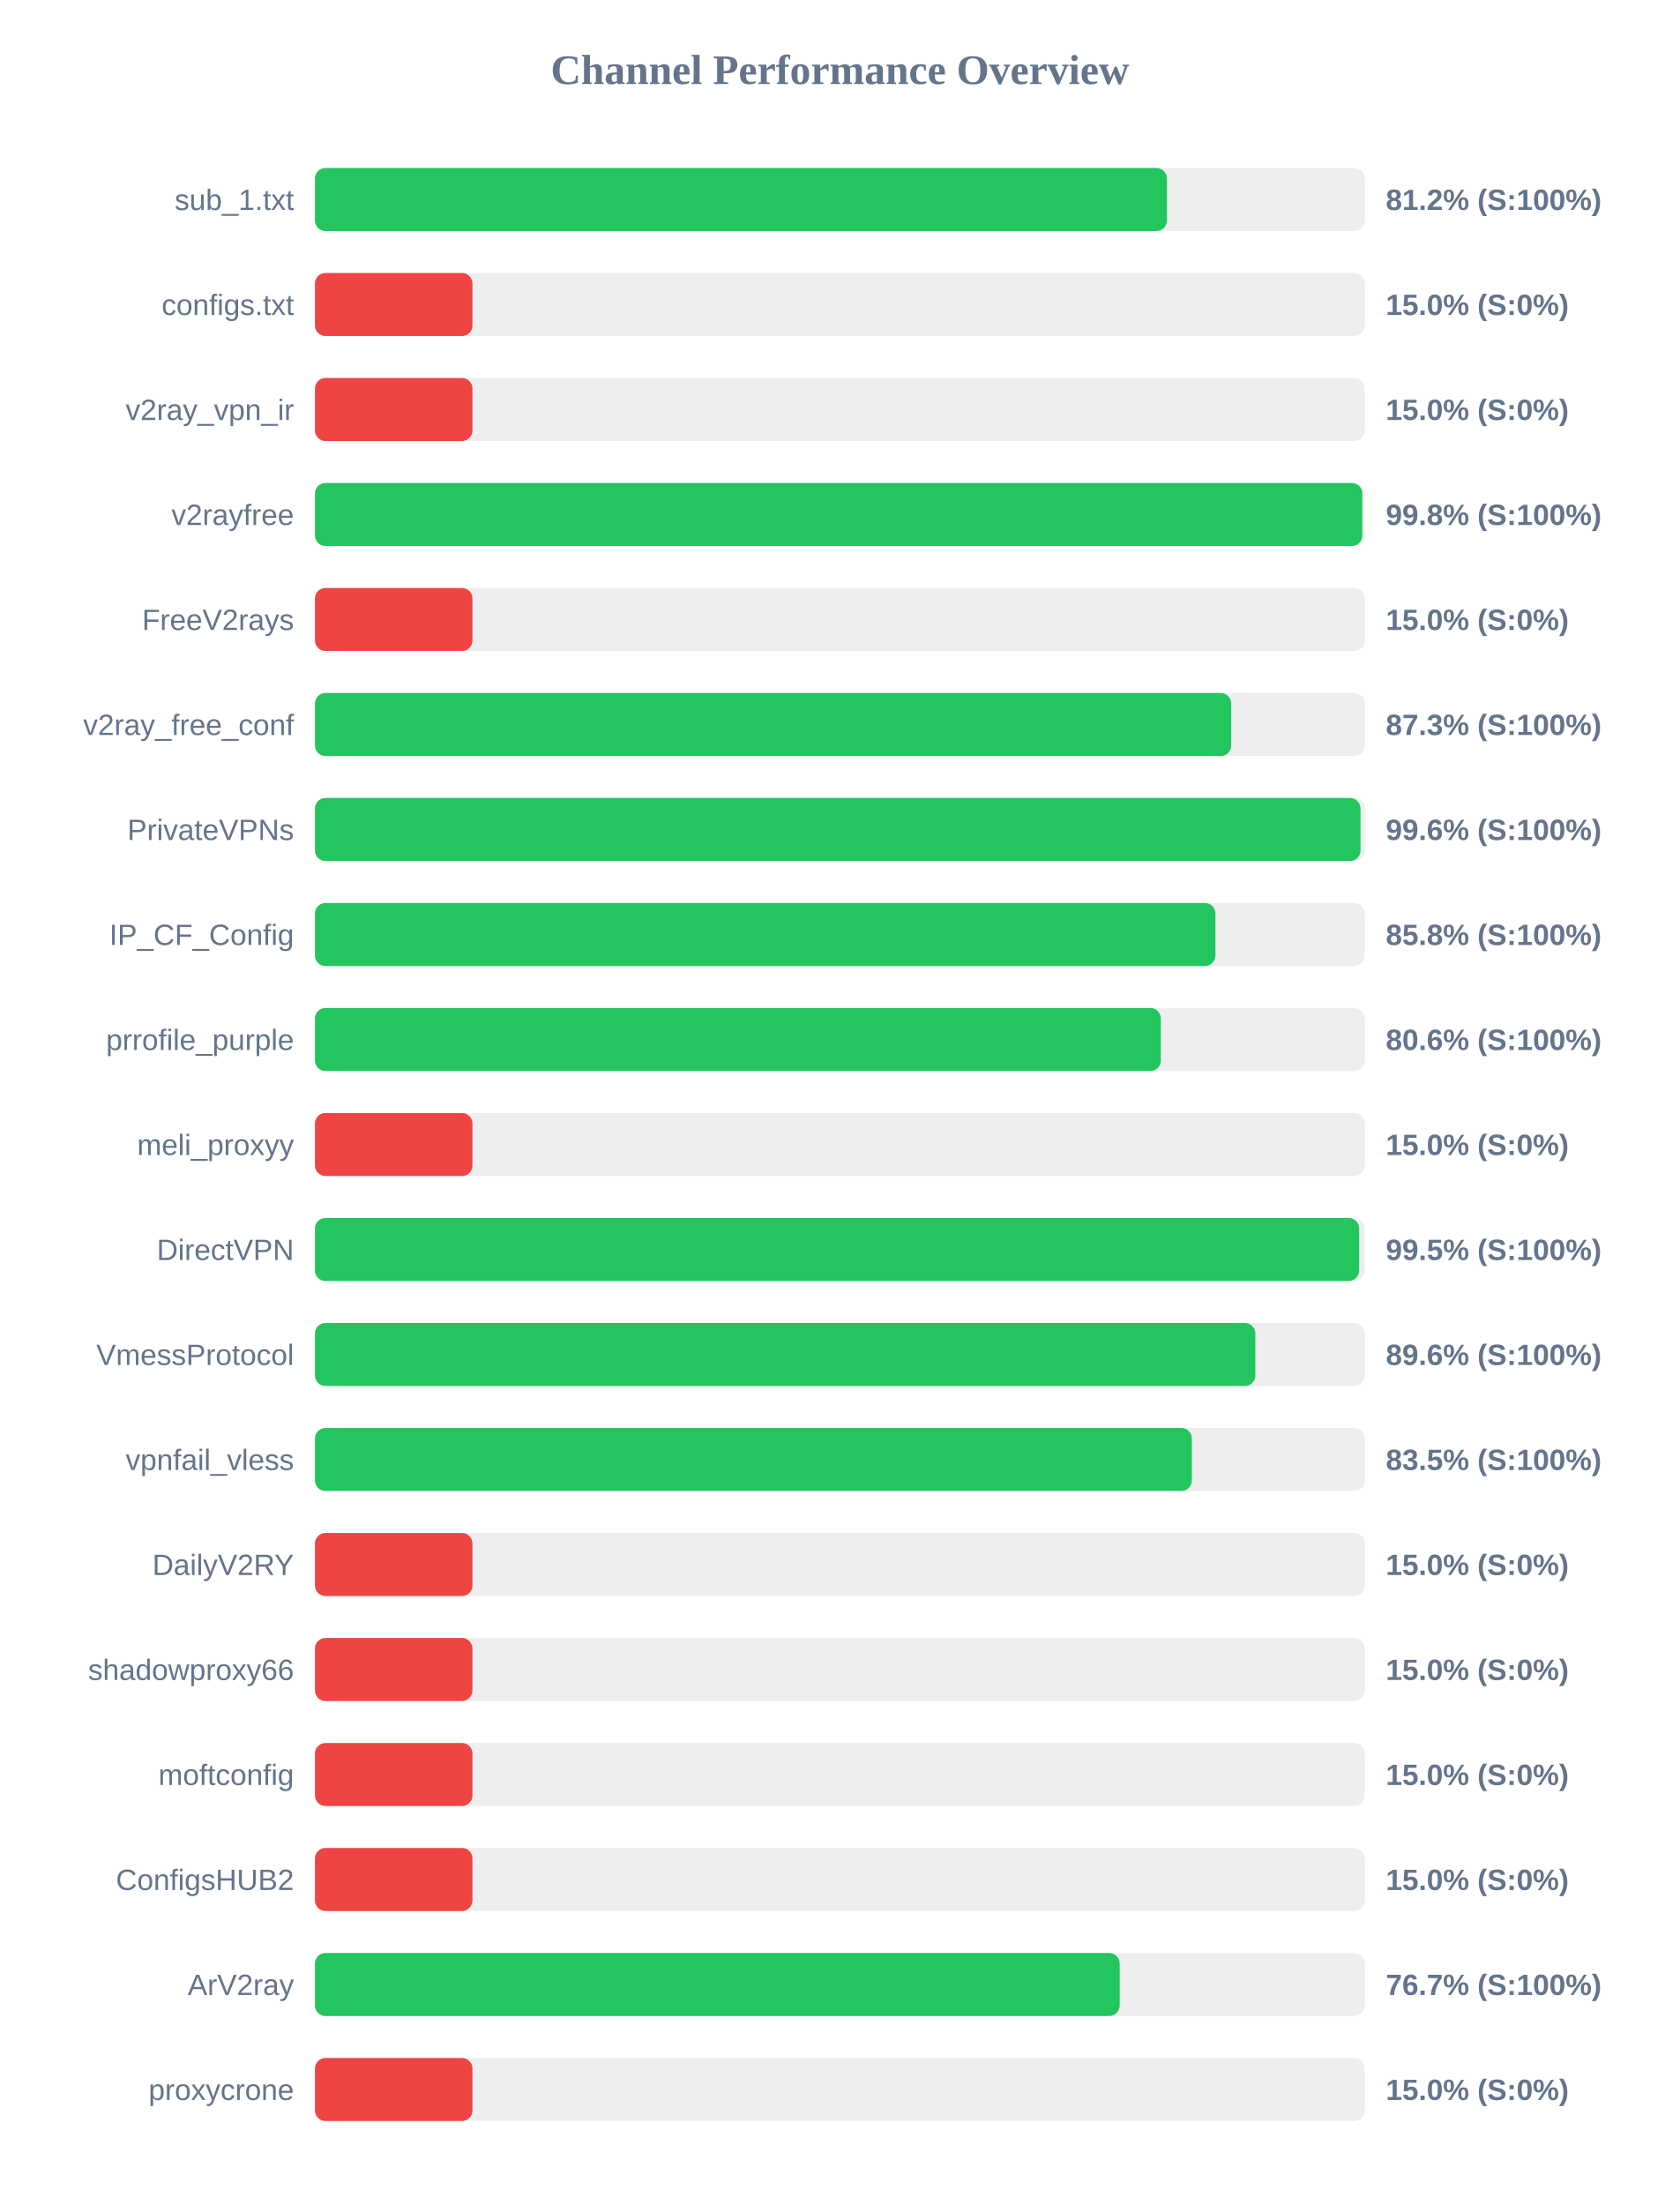
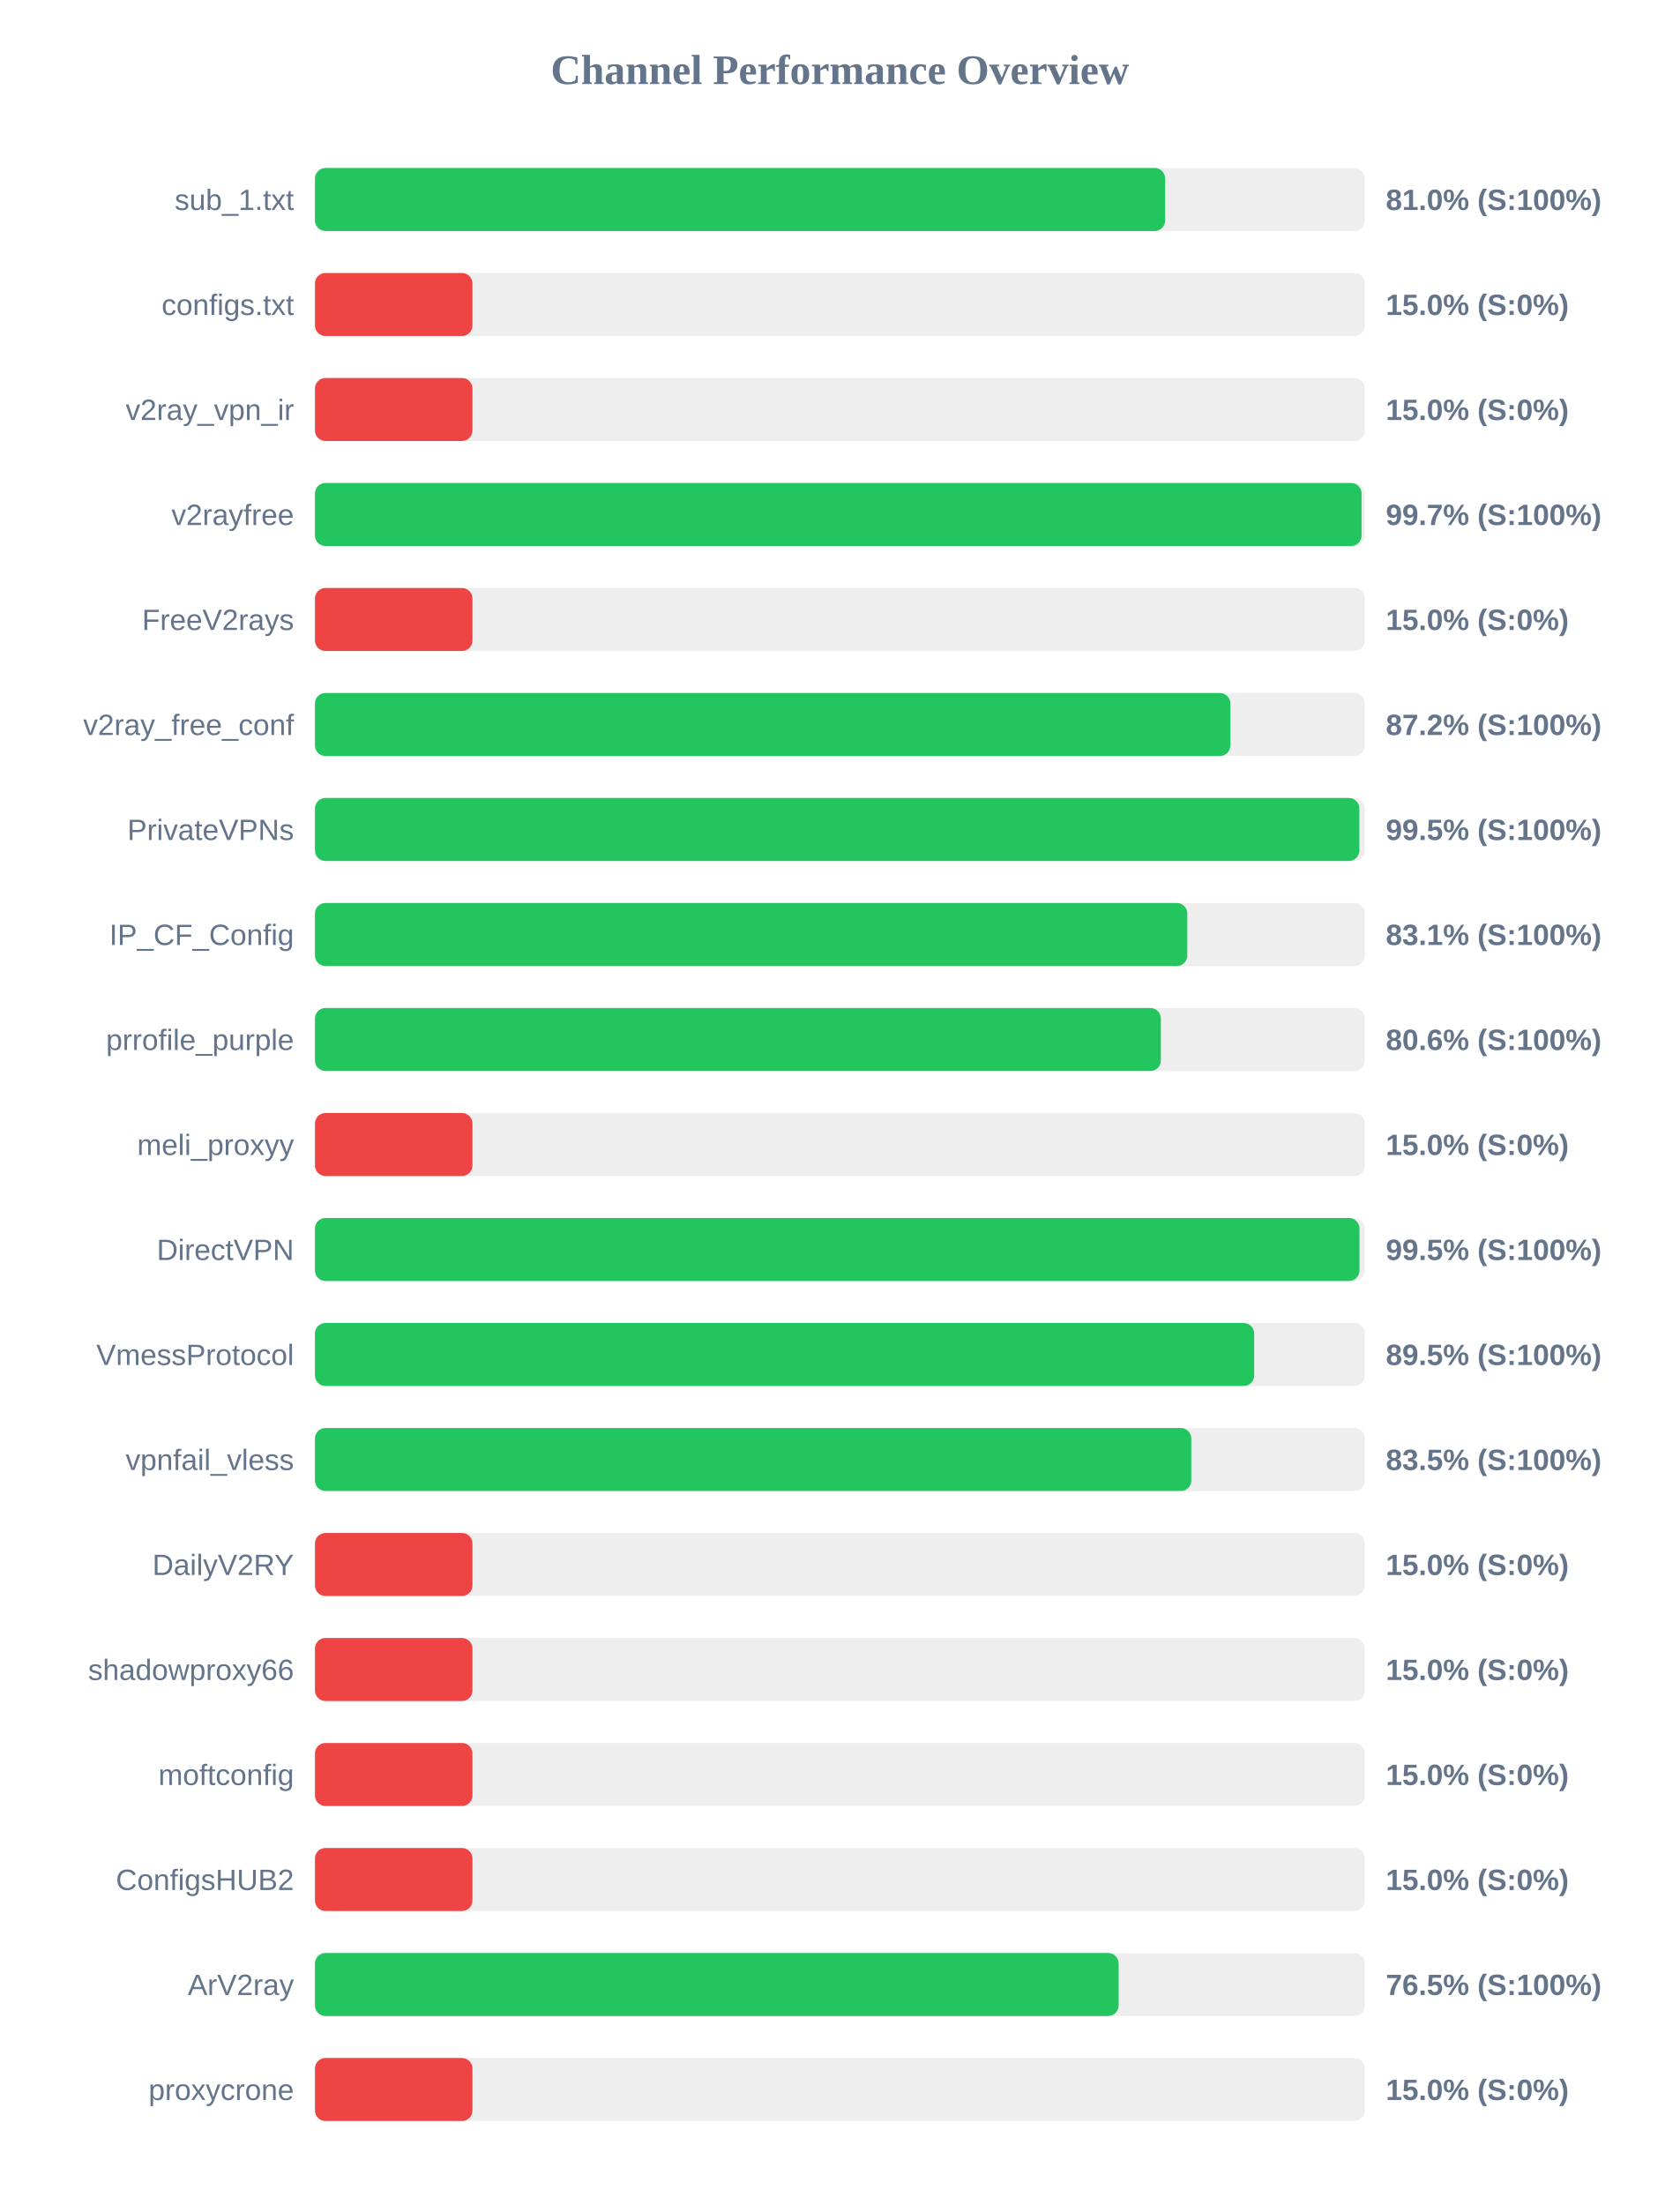
<svg xmlns="http://www.w3.org/2000/svg" width="800" height="1050" version="1.1">
  <style>
        .row { font: 14px Arial; fill: #64748b; }
        .score { font: bold 14px Arial; fill: #64748b; }
    </style>
  <text x="400" y="40" text-anchor="middle" font-size="20px" font-weight="bold" fill="#64748b">Channel Performance Overview</text>
  <rect x="150" y="80" width="500" height="30" fill="#eee" rx="5" />
-   <rect x="150" y="80" width="405.75" height="30" fill="#22c55e" rx="5" />
+   <rect x="150" y="80" width="404.9" height="30" fill="#22c55e" rx="5" />
  <text x="140" y="100" text-anchor="end" class="row">sub_1.txt</text>
-   <text x="660" y="100" text-anchor="start" class="score">81.2% (S:100%)</text>
+   <text x="660" y="100" text-anchor="start" class="score">81.0% (S:100%)</text>
  <rect x="150" y="130" width="500" height="30" fill="#eee" rx="5" />
  <rect x="150" y="130" width="75.0" height="30" fill="#ef4444" rx="5" />
  <text x="140" y="150" text-anchor="end" class="row">configs.txt</text>
  <text x="660" y="150" text-anchor="start" class="score">15.0% (S:0%)</text>
  <rect x="150" y="180" width="500" height="30" fill="#eee" rx="5" />
  <rect x="150" y="180" width="75.0" height="30" fill="#ef4444" rx="5" />
  <text x="140" y="200" text-anchor="end" class="row">v2ray_vpn_ir</text>
  <text x="660" y="200" text-anchor="start" class="score">15.0% (S:0%)</text>
  <rect x="150" y="230" width="500" height="30" fill="#eee" rx="5" />
-   <rect x="150" y="230" width="498.8" height="30" fill="#22c55e" rx="5" />
+   <rect x="150" y="230" width="498.45" height="30" fill="#22c55e" rx="5" />
  <text x="140" y="250" text-anchor="end" class="row">v2rayfree</text>
-   <text x="660" y="250" text-anchor="start" class="score">99.8% (S:100%)</text>
+   <text x="660" y="250" text-anchor="start" class="score">99.7% (S:100%)</text>
  <rect x="150" y="280" width="500" height="30" fill="#eee" rx="5" />
  <rect x="150" y="280" width="75.0" height="30" fill="#ef4444" rx="5" />
  <text x="140" y="300" text-anchor="end" class="row">FreeV2rays</text>
  <text x="660" y="300" text-anchor="start" class="score">15.0% (S:0%)</text>
  <rect x="150" y="330" width="500" height="30" fill="#eee" rx="5" />
-   <rect x="150" y="330" width="436.35" height="30" fill="#22c55e" rx="5" />
+   <rect x="150" y="330" width="435.95" height="30" fill="#22c55e" rx="5" />
  <text x="140" y="350" text-anchor="end" class="row">v2ray_free_conf</text>
-   <text x="660" y="350" text-anchor="start" class="score">87.3% (S:100%)</text>
+   <text x="660" y="350" text-anchor="start" class="score">87.2% (S:100%)</text>
  <rect x="150" y="380" width="500" height="30" fill="#eee" rx="5" />
-   <rect x="150" y="380" width="497.95" height="30" fill="#22c55e" rx="5" />
+   <rect x="150" y="380" width="497.4" height="30" fill="#22c55e" rx="5" />
  <text x="140" y="400" text-anchor="end" class="row">PrivateVPNs</text>
-   <text x="660" y="400" text-anchor="start" class="score">99.6% (S:100%)</text>
+   <text x="660" y="400" text-anchor="start" class="score">99.5% (S:100%)</text>
  <rect x="150" y="430" width="500" height="30" fill="#eee" rx="5" />
-   <rect x="150" y="430" width="428.85" height="30" fill="#22c55e" rx="5" />
+   <rect x="150" y="430" width="415.45" height="30" fill="#22c55e" rx="5" />
  <text x="140" y="450" text-anchor="end" class="row">IP_CF_Config</text>
-   <text x="660" y="450" text-anchor="start" class="score">85.8% (S:100%)</text>
+   <text x="660" y="450" text-anchor="start" class="score">83.1% (S:100%)</text>
  <rect x="150" y="480" width="500" height="30" fill="#eee" rx="5" />
  <rect x="150" y="480" width="402.85" height="30" fill="#22c55e" rx="5" />
  <text x="140" y="500" text-anchor="end" class="row">prrofile_purple</text>
  <text x="660" y="500" text-anchor="start" class="score">80.6% (S:100%)</text>
  <rect x="150" y="530" width="500" height="30" fill="#eee" rx="5" />
  <rect x="150" y="530" width="75.0" height="30" fill="#ef4444" rx="5" />
  <text x="140" y="550" text-anchor="end" class="row">meli_proxyy</text>
  <text x="660" y="550" text-anchor="start" class="score">15.0% (S:0%)</text>
  <rect x="150" y="580" width="500" height="30" fill="#eee" rx="5" />
-   <rect x="150" y="580" width="497.3" height="30" fill="#22c55e" rx="5" />
+   <rect x="150" y="580" width="497.45" height="30" fill="#22c55e" rx="5" />
  <text x="140" y="600" text-anchor="end" class="row">DirectVPN</text>
  <text x="660" y="600" text-anchor="start" class="score">99.5% (S:100%)</text>
  <rect x="150" y="630" width="500" height="30" fill="#eee" rx="5" />
-   <rect x="150" y="630" width="447.85" height="30" fill="#22c55e" rx="5" />
+   <rect x="150" y="630" width="447.3" height="30" fill="#22c55e" rx="5" />
  <text x="140" y="650" text-anchor="end" class="row">VmessProtocol</text>
-   <text x="660" y="650" text-anchor="start" class="score">89.6% (S:100%)</text>
+   <text x="660" y="650" text-anchor="start" class="score">89.5% (S:100%)</text>
  <rect x="150" y="680" width="500" height="30" fill="#eee" rx="5" />
-   <rect x="150" y="680" width="417.6" height="30" fill="#22c55e" rx="5" />
+   <rect x="150" y="680" width="417.35" height="30" fill="#22c55e" rx="5" />
  <text x="140" y="700" text-anchor="end" class="row">vpnfail_vless</text>
  <text x="660" y="700" text-anchor="start" class="score">83.5% (S:100%)</text>
  <rect x="150" y="730" width="500" height="30" fill="#eee" rx="5" />
  <rect x="150" y="730" width="75.0" height="30" fill="#ef4444" rx="5" />
  <text x="140" y="750" text-anchor="end" class="row">DailyV2RY</text>
  <text x="660" y="750" text-anchor="start" class="score">15.0% (S:0%)</text>
  <rect x="150" y="780" width="500" height="30" fill="#eee" rx="5" />
  <rect x="150" y="780" width="75.0" height="30" fill="#ef4444" rx="5" />
  <text x="140" y="800" text-anchor="end" class="row">shadowproxy66</text>
  <text x="660" y="800" text-anchor="start" class="score">15.0% (S:0%)</text>
  <rect x="150" y="830" width="500" height="30" fill="#eee" rx="5" />
  <rect x="150" y="830" width="75.0" height="30" fill="#ef4444" rx="5" />
  <text x="140" y="850" text-anchor="end" class="row">moftconfig</text>
  <text x="660" y="850" text-anchor="start" class="score">15.0% (S:0%)</text>
  <rect x="150" y="880" width="500" height="30" fill="#eee" rx="5" />
  <rect x="150" y="880" width="75.0" height="30" fill="#ef4444" rx="5" />
  <text x="140" y="900" text-anchor="end" class="row">ConfigsHUB2</text>
  <text x="660" y="900" text-anchor="start" class="score">15.0% (S:0%)</text>
  <rect x="150" y="930" width="500" height="30" fill="#eee" rx="5" />
-   <rect x="150" y="930" width="383.25" height="30" fill="#22c55e" rx="5" />
+   <rect x="150" y="930" width="382.75" height="30" fill="#22c55e" rx="5" />
  <text x="140" y="950" text-anchor="end" class="row">ArV2ray</text>
-   <text x="660" y="950" text-anchor="start" class="score">76.7% (S:100%)</text>
+   <text x="660" y="950" text-anchor="start" class="score">76.5% (S:100%)</text>
  <rect x="150" y="980" width="500" height="30" fill="#eee" rx="5" />
  <rect x="150" y="980" width="75.0" height="30" fill="#ef4444" rx="5" />
  <text x="140" y="1000" text-anchor="end" class="row">proxycrone</text>
  <text x="660" y="1000" text-anchor="start" class="score">15.0% (S:0%)</text>
</svg>
